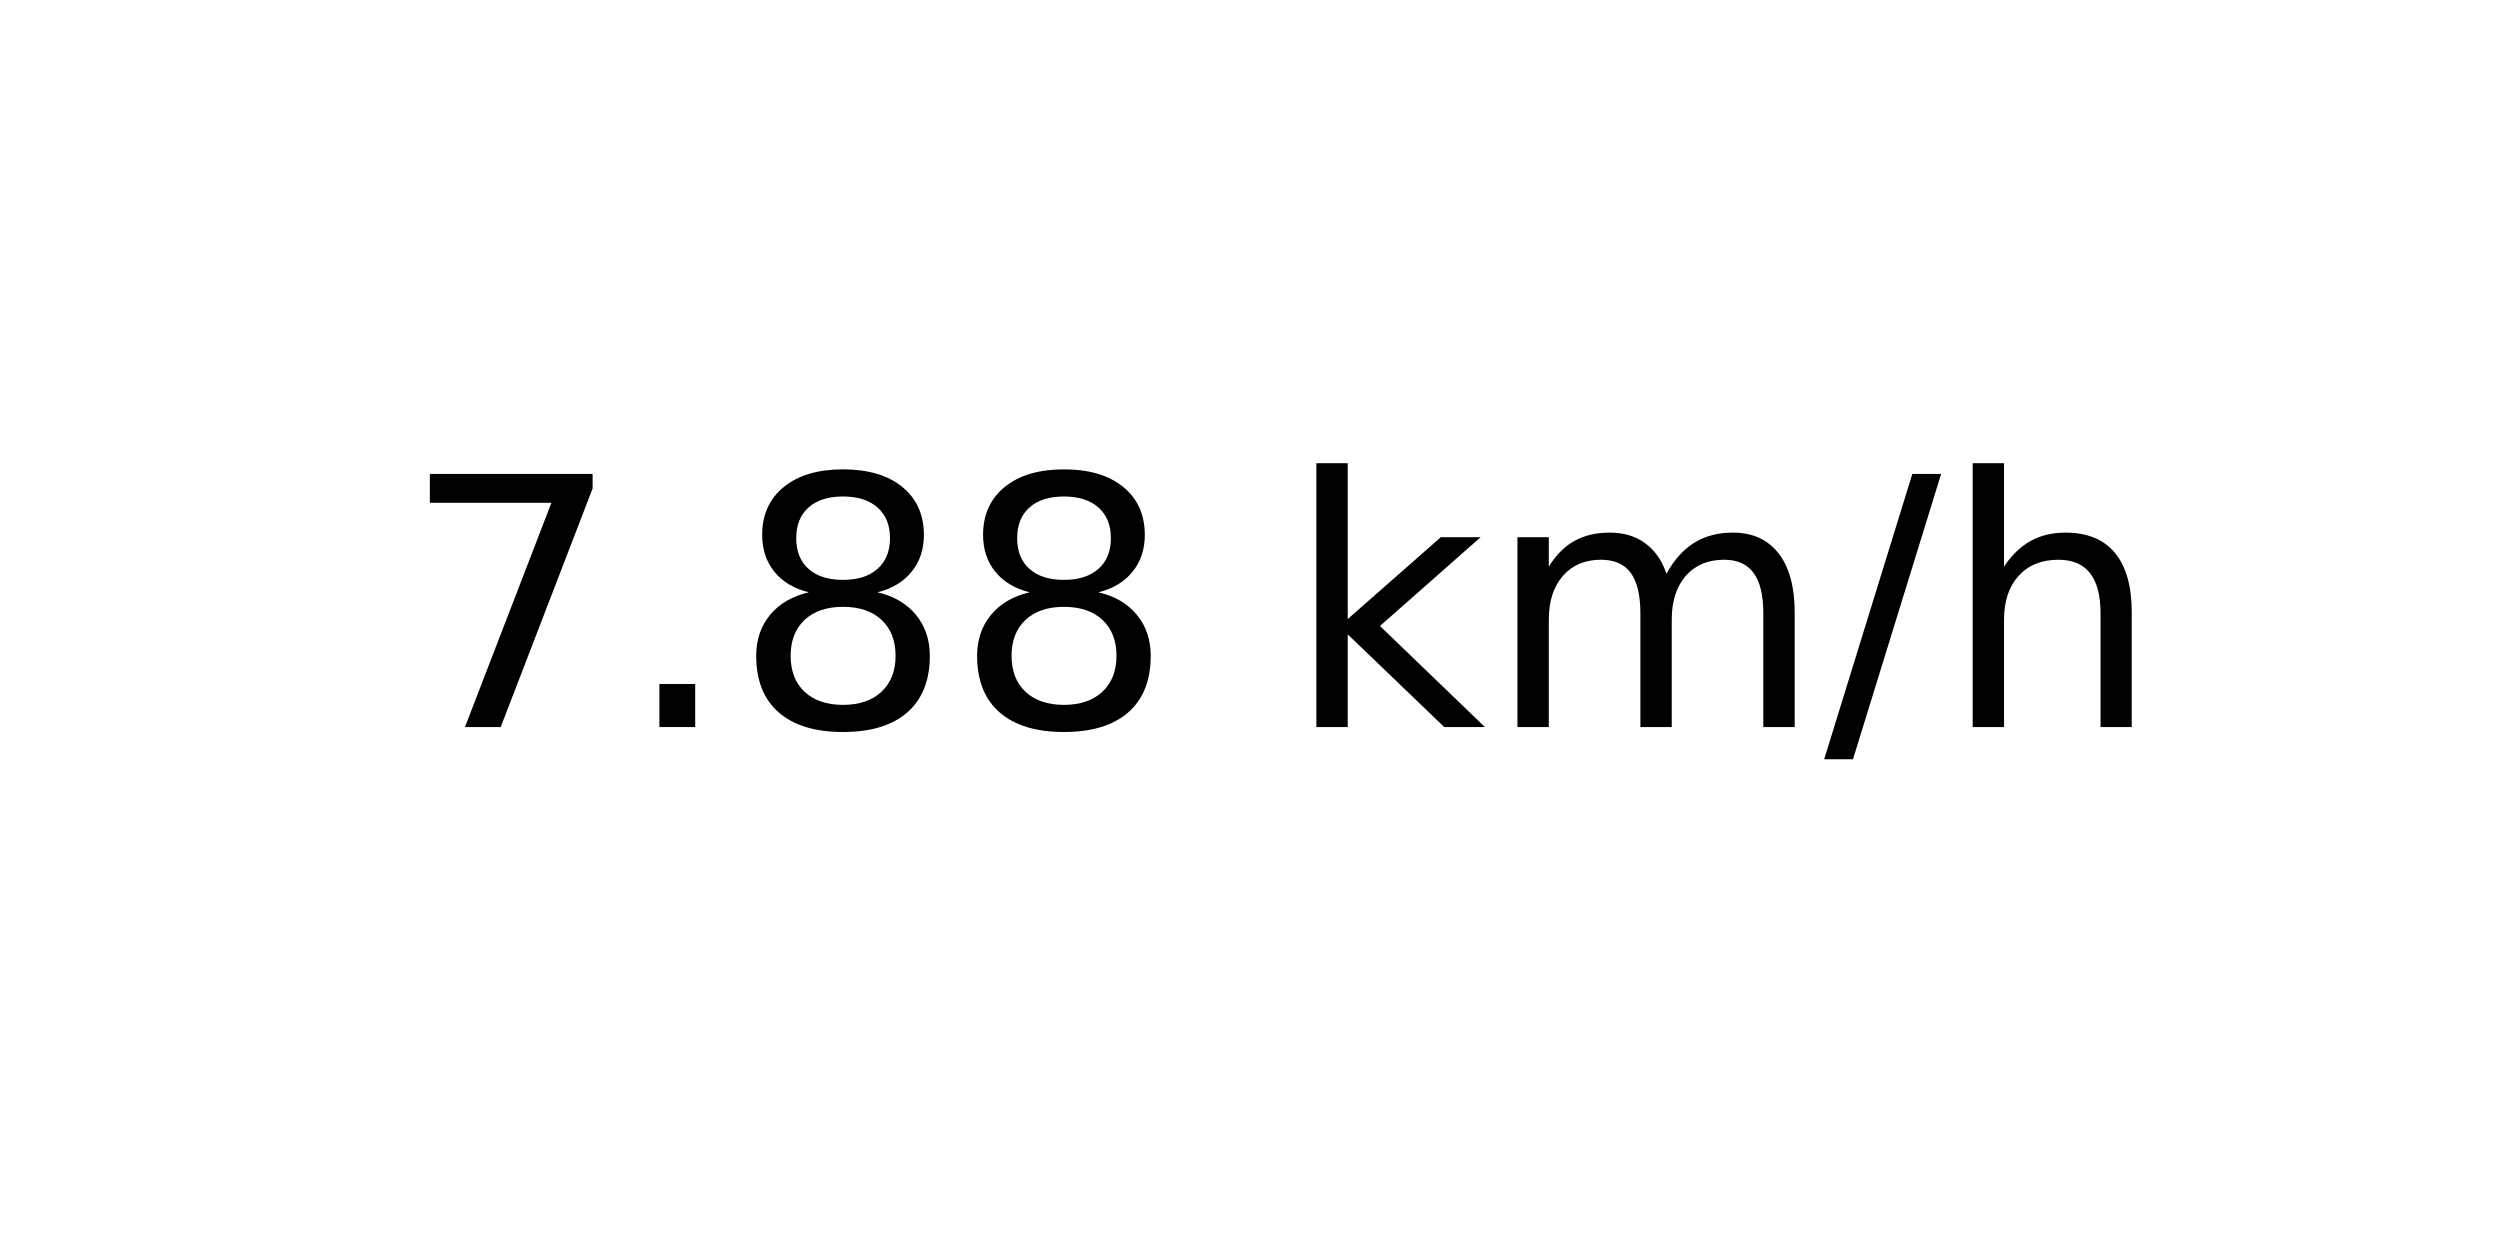
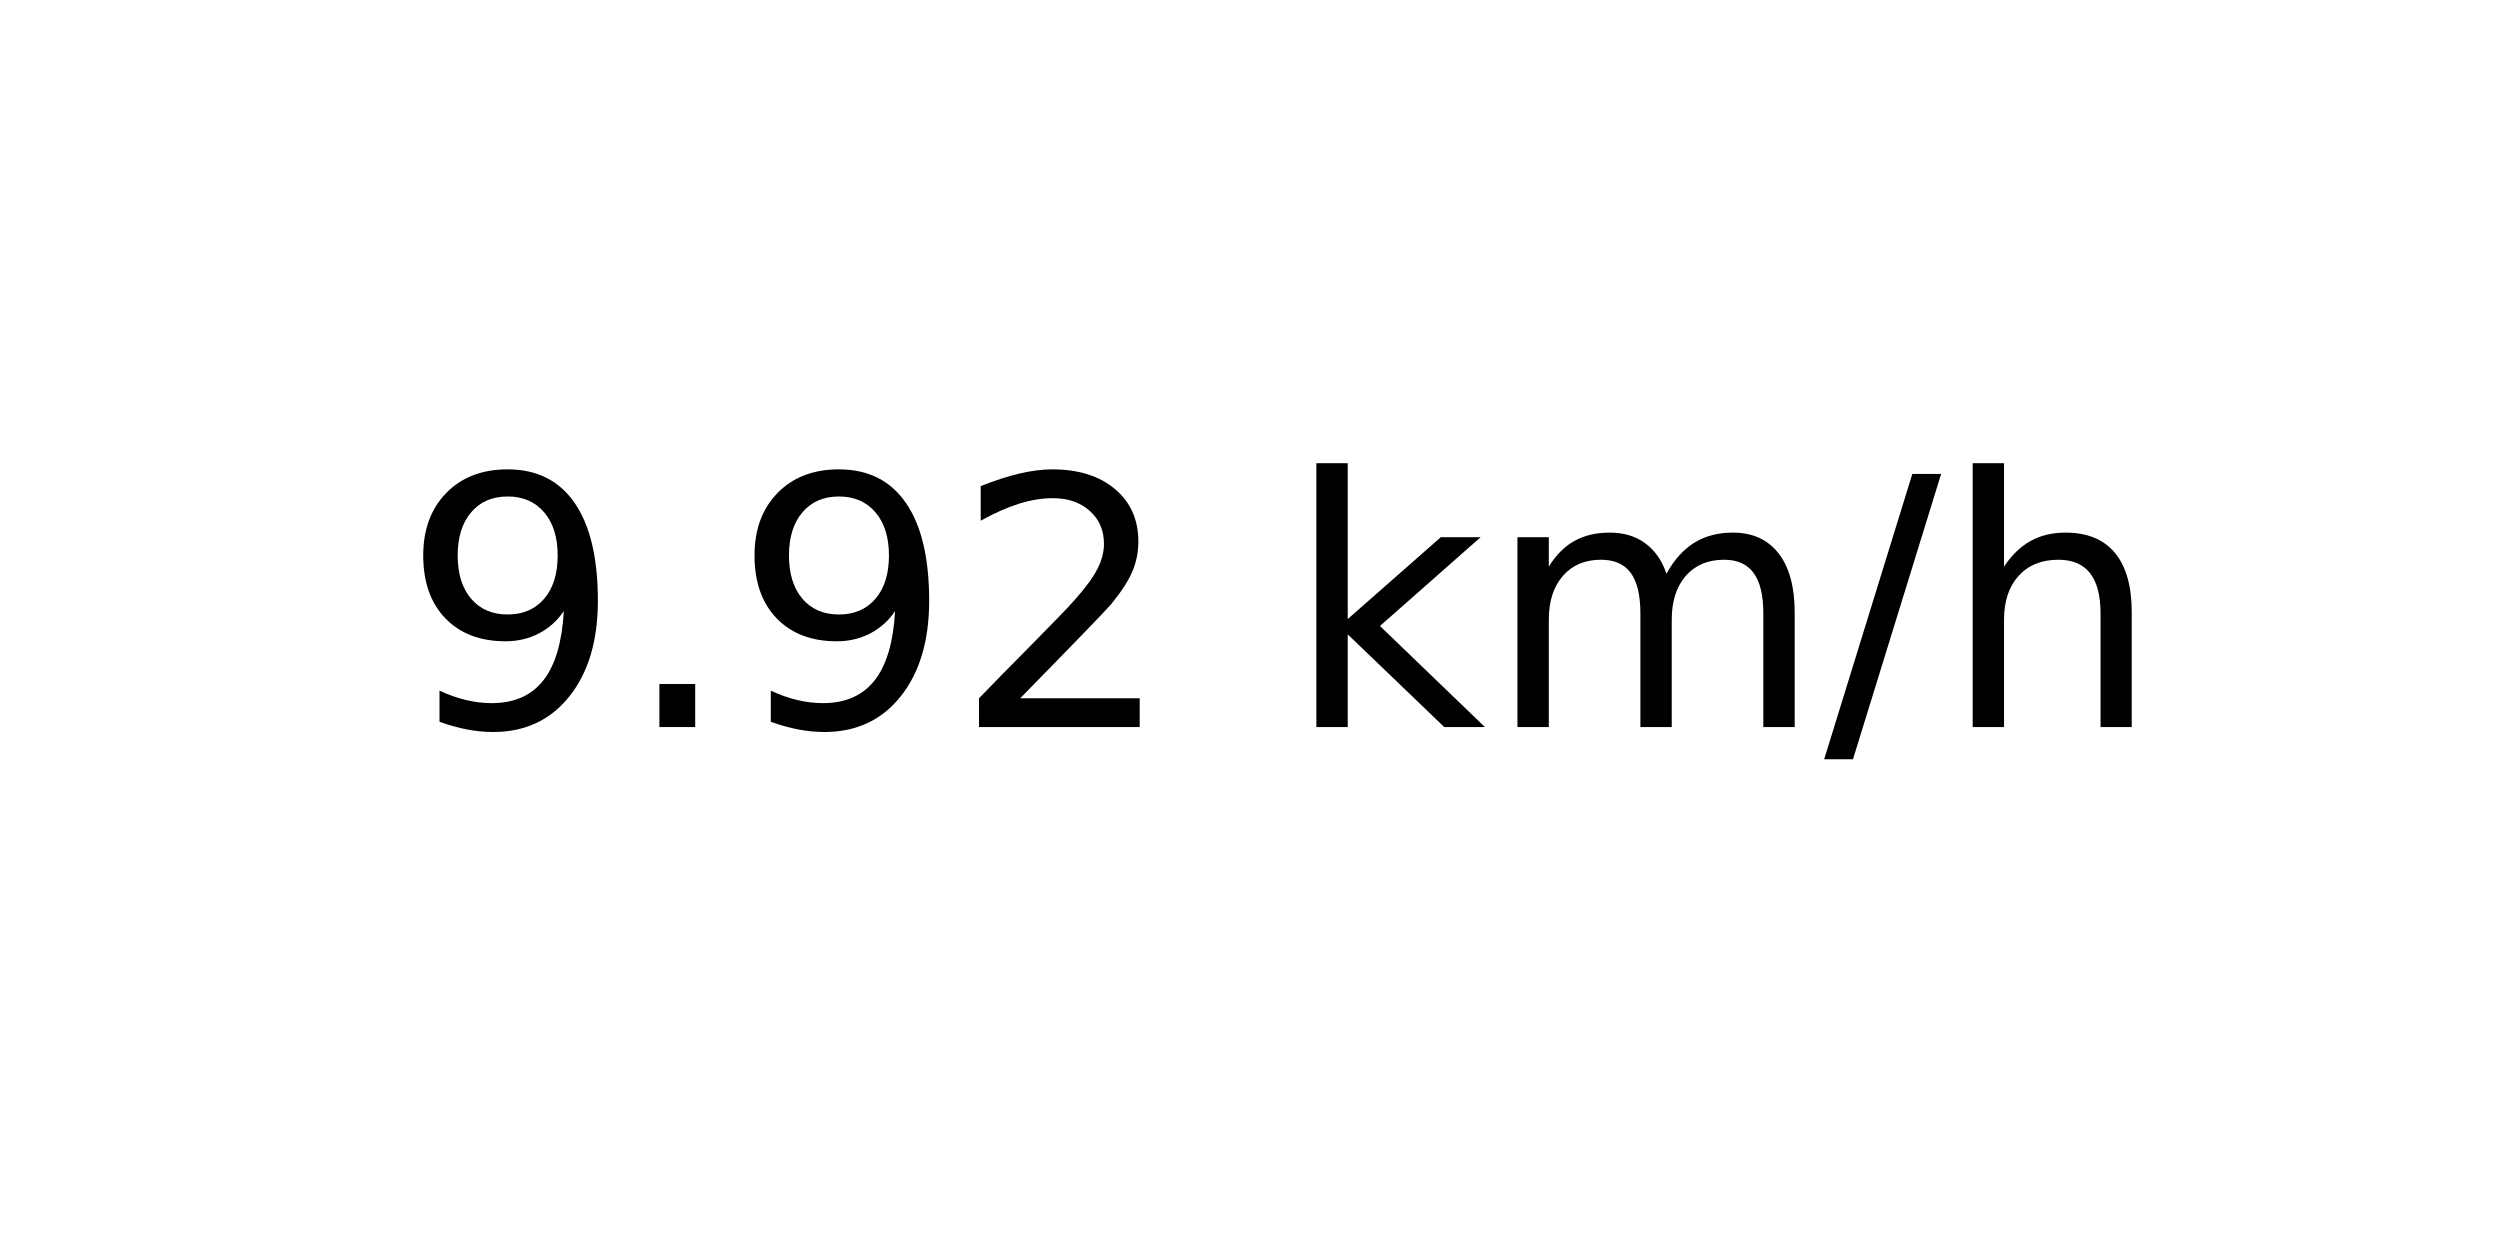
<svg xmlns="http://www.w3.org/2000/svg" xmlns:xlink="http://www.w3.org/1999/xlink" width="72pt" height="36pt" viewBox="0 0 72 36" version="1.1">
  <defs>
    <style type="text/css">*{stroke-linejoin: round; stroke-linecap: butt}</style>
  </defs>
  <g id="figure_1">
    <g id="axes_1">
      <g id="text_1">
        <g transform="translate(11.55937 20.93937) scale(0.1 -0.1)">
          <defs>
-             <path id="DejaVuSans-37" d="M 525 4666  L 3525 4666  L 3525 4397  L 1831 0  L 1172 0  L 2766 4134  L 525 4134  L 525 4666  z " transform="scale(0.015625)" />
+             <path id="DejaVuSans-39" d="M 703 97  L 703 672  Q 941 559 1184 500  Q 1428 441 1663 441  Q 2288 441 2617 861  Q 2947 1281 2994 2138  Q 2813 1869 2534 1725  Q 2256 1581 1919 1581  Q 1219 1581 811 2004  Q 403 2428 403 3163  Q 403 3881 828 4315  Q 1253 4750 1959 4750  Q 2769 4750 3195 4129  Q 3622 3509 3622 2328  Q 3622 1225 3098 567  Q 2575 -91 1691 -91  Q 1453 -91 1209 -44  Q 966 3 703 97  z M 1959 2075  Q 2384 2075 2632 2365  Q 2881 2656 2881 3163  Q 2881 3666 2632 3958  Q 2384 4250 1959 4250  Q 1534 4250 1286 3958  Q 1038 3666 1038 3163  Q 1038 2656 1286 2365  Q 1534 2075 1959 2075  z " transform="scale(0.015625)" />
            <path id="DejaVuSans-2e" d="M 684 794  L 1344 794  L 1344 0  L 684 0  L 684 794  z " transform="scale(0.015625)" />
-             <path id="DejaVuSans-38" d="M 2034 2216  Q 1584 2216 1326 1975  Q 1069 1734 1069 1313  Q 1069 891 1326 650  Q 1584 409 2034 409  Q 2484 409 2743 651  Q 3003 894 3003 1313  Q 3003 1734 2745 1975  Q 2488 2216 2034 2216  z M 1403 2484  Q 997 2584 770 2862  Q 544 3141 544 3541  Q 544 4100 942 4425  Q 1341 4750 2034 4750  Q 2731 4750 3128 4425  Q 3525 4100 3525 3541  Q 3525 3141 3298 2862  Q 3072 2584 2669 2484  Q 3125 2378 3379 2068  Q 3634 1759 3634 1313  Q 3634 634 3220 271  Q 2806 -91 2034 -91  Q 1263 -91 848 271  Q 434 634 434 1313  Q 434 1759 690 2068  Q 947 2378 1403 2484  z M 1172 3481  Q 1172 3119 1398 2916  Q 1625 2713 2034 2713  Q 2441 2713 2670 2916  Q 2900 3119 2900 3481  Q 2900 3844 2670 4047  Q 2441 4250 2034 4250  Q 1625 4250 1398 4047  Q 1172 3844 1172 3481  z " transform="scale(0.015625)" />
+             <path id="DejaVuSans-32" d="M 1228 531  L 3431 531  L 3431 0  L 469 0  L 469 531  Q 828 903 1448 1529  Q 2069 2156 2228 2338  Q 2531 2678 2651 2914  Q 2772 3150 2772 3378  Q 2772 3750 2511 3984  Q 2250 4219 1831 4219  Q 1534 4219 1204 4116  Q 875 4013 500 3803  L 500 4441  Q 881 4594 1212 4672  Q 1544 4750 1819 4750  Q 2544 4750 2975 4387  Q 3406 4025 3406 3419  Q 3406 3131 3298 2873  Q 3191 2616 2906 2266  Q 2828 2175 2409 1742  Q 1991 1309 1228 531  z " transform="scale(0.015625)" />
            <path id="DejaVuSans-20" transform="scale(0.015625)" />
            <path id="DejaVuSans-6b" d="M 581 4863  L 1159 4863  L 1159 1991  L 2875 3500  L 3609 3500  L 1753 1863  L 3688 0  L 2938 0  L 1159 1709  L 1159 0  L 581 0  L 581 4863  z " transform="scale(0.015625)" />
            <path id="DejaVuSans-6d" d="M 3328 2828  Q 3544 3216 3844 3400  Q 4144 3584 4550 3584  Q 5097 3584 5394 3201  Q 5691 2819 5691 2113  L 5691 0  L 5113 0  L 5113 2094  Q 5113 2597 4934 2840  Q 4756 3084 4391 3084  Q 3944 3084 3684 2787  Q 3425 2491 3425 1978  L 3425 0  L 2847 0  L 2847 2094  Q 2847 2600 2669 2842  Q 2491 3084 2119 3084  Q 1678 3084 1418 2786  Q 1159 2488 1159 1978  L 1159 0  L 581 0  L 581 3500  L 1159 3500  L 1159 2956  Q 1356 3278 1631 3431  Q 1906 3584 2284 3584  Q 2666 3584 2933 3390  Q 3200 3197 3328 2828  z " transform="scale(0.015625)" />
            <path id="DejaVuSans-2f" d="M 1625 4666  L 2156 4666  L 531 -594  L 0 -594  L 1625 4666  z " transform="scale(0.015625)" />
            <path id="DejaVuSans-68" d="M 3513 2113  L 3513 0  L 2938 0  L 2938 2094  Q 2938 2591 2744 2837  Q 2550 3084 2163 3084  Q 1697 3084 1428 2787  Q 1159 2491 1159 1978  L 1159 0  L 581 0  L 581 4863  L 1159 4863  L 1159 2956  Q 1366 3272 1645 3428  Q 1925 3584 2291 3584  Q 2894 3584 3203 3211  Q 3513 2838 3513 2113  z " transform="scale(0.015625)" />
          </defs>
-           <use xlink:href="#DejaVuSans-37" />
+           <use xlink:href="#DejaVuSans-39" />
          <use xlink:href="#DejaVuSans-2e" x="63.623" />
-           <use xlink:href="#DejaVuSans-38" x="95.41" />
-           <use xlink:href="#DejaVuSans-38" x="159.033" />
+           <use xlink:href="#DejaVuSans-39" x="95.41" />
+           <use xlink:href="#DejaVuSans-32" x="159.033" />
          <use xlink:href="#DejaVuSans-20" x="222.656" />
          <use xlink:href="#DejaVuSans-6b" x="254.443" />
          <use xlink:href="#DejaVuSans-6d" x="312.354" />
          <use xlink:href="#DejaVuSans-2f" x="409.766" />
          <use xlink:href="#DejaVuSans-68" x="443.457" />
        </g>
      </g>
    </g>
  </g>
</svg>
